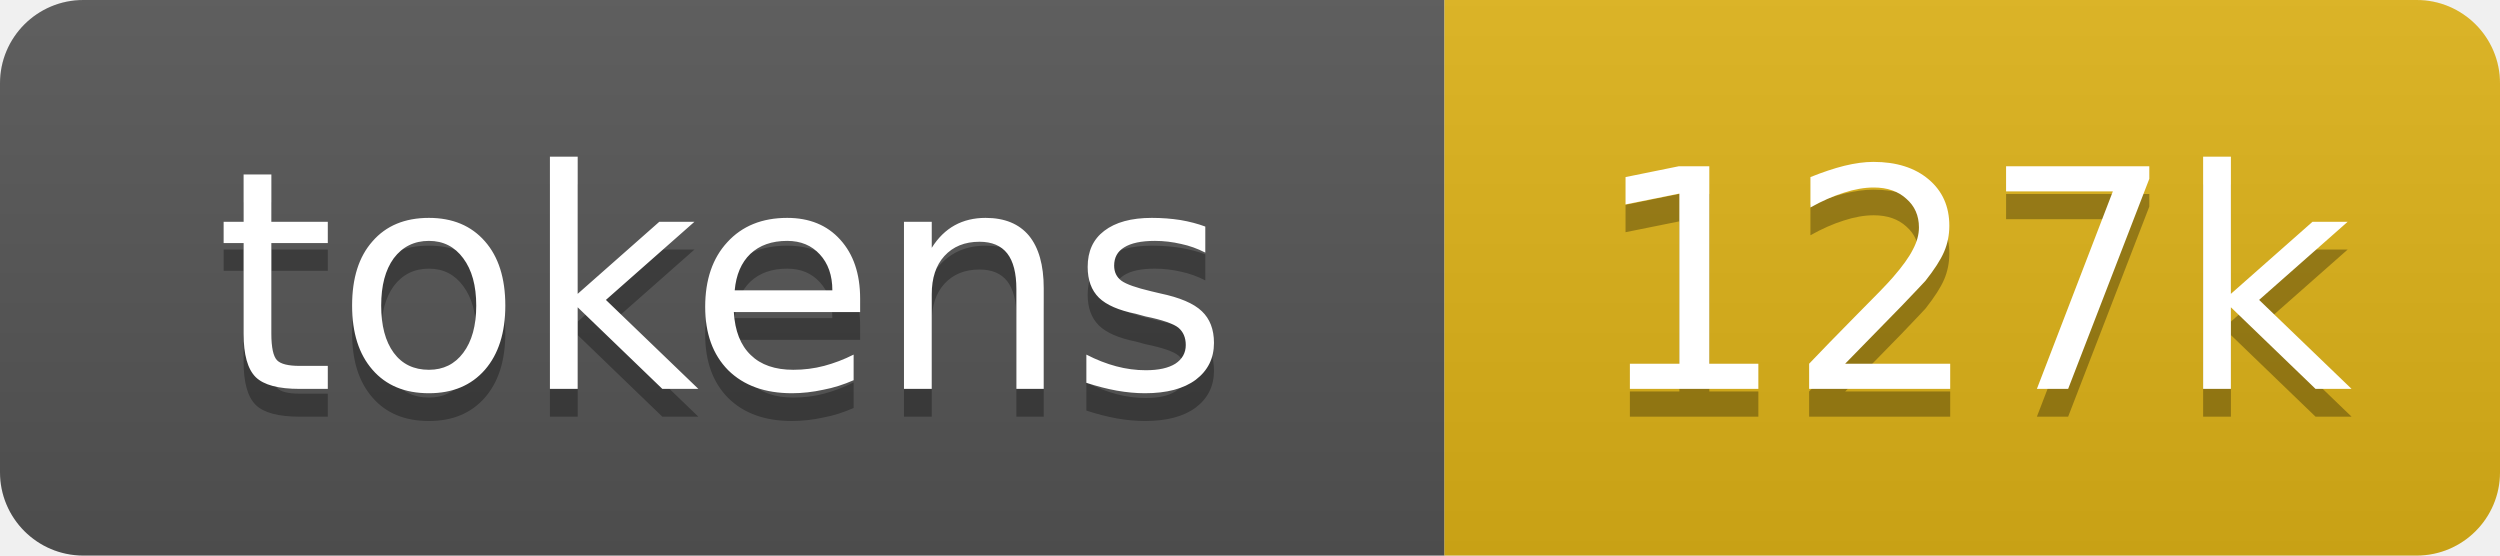
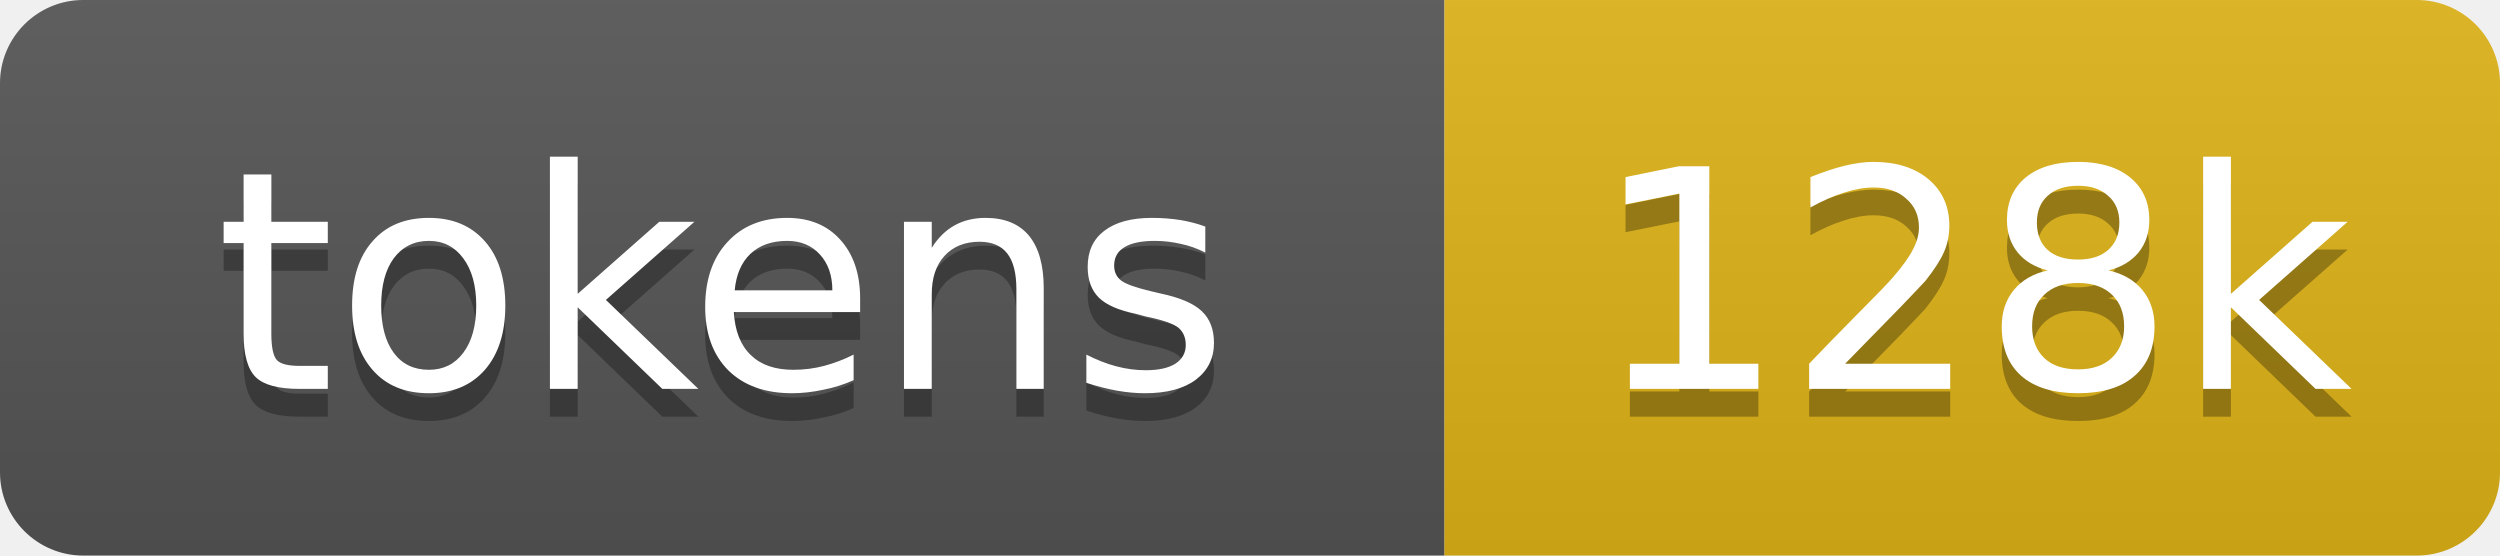
- <svg xmlns="http://www.w3.org/2000/svg" xmlns:xlink="http://www.w3.org/1999/xlink" width="90" height="20" role="img" aria-label="127k tokens, 64% of context window">
+ <svg xmlns="http://www.w3.org/2000/svg" xmlns:xlink="http://www.w3.org/1999/xlink" width="90" height="20" role="img" aria-label="128k tokens, 64% of context window">
  <linearGradient id="s" x2="0" y2="100%">
    <stop offset="0" stop-color="#bbb" stop-opacity=".1" />
    <stop offset="1" stop-opacity=".1" />
  </linearGradient>
  <clipPath id="r">
    <rect width="90" height="20" rx="3" fill="#fff" />
  </clipPath>
  <a xlink:href="https://github.com/qwibitai/nanoclaw/tree/main/repo-tokens">
    <g clip-path="url(#r)">
      <rect width="52" height="20" fill="#555" />
      <rect x="52" width="38" height="20" fill="#dfb317" />
      <rect width="90" height="20" fill="url(#s)" />
      <g fill="#fff" text-anchor="middle" font-family="Verdana,Geneva,DejaVu Sans,sans-serif" font-size="11">
        <text aria-hidden="true" x="26" y="15" fill="#010101" fill-opacity=".3">tokens</text>
        <text x="26" y="14">tokens</text>
-         <text aria-hidden="true" x="71" y="15" fill="#010101" fill-opacity=".3">127k</text>
-         <text x="71" y="14">127k</text>
+         <text aria-hidden="true" x="71" y="15" fill="#010101" fill-opacity=".3">128k</text>
+         <text x="71" y="14">128k</text>
      </g>
    </g>
  </a>
</svg>
